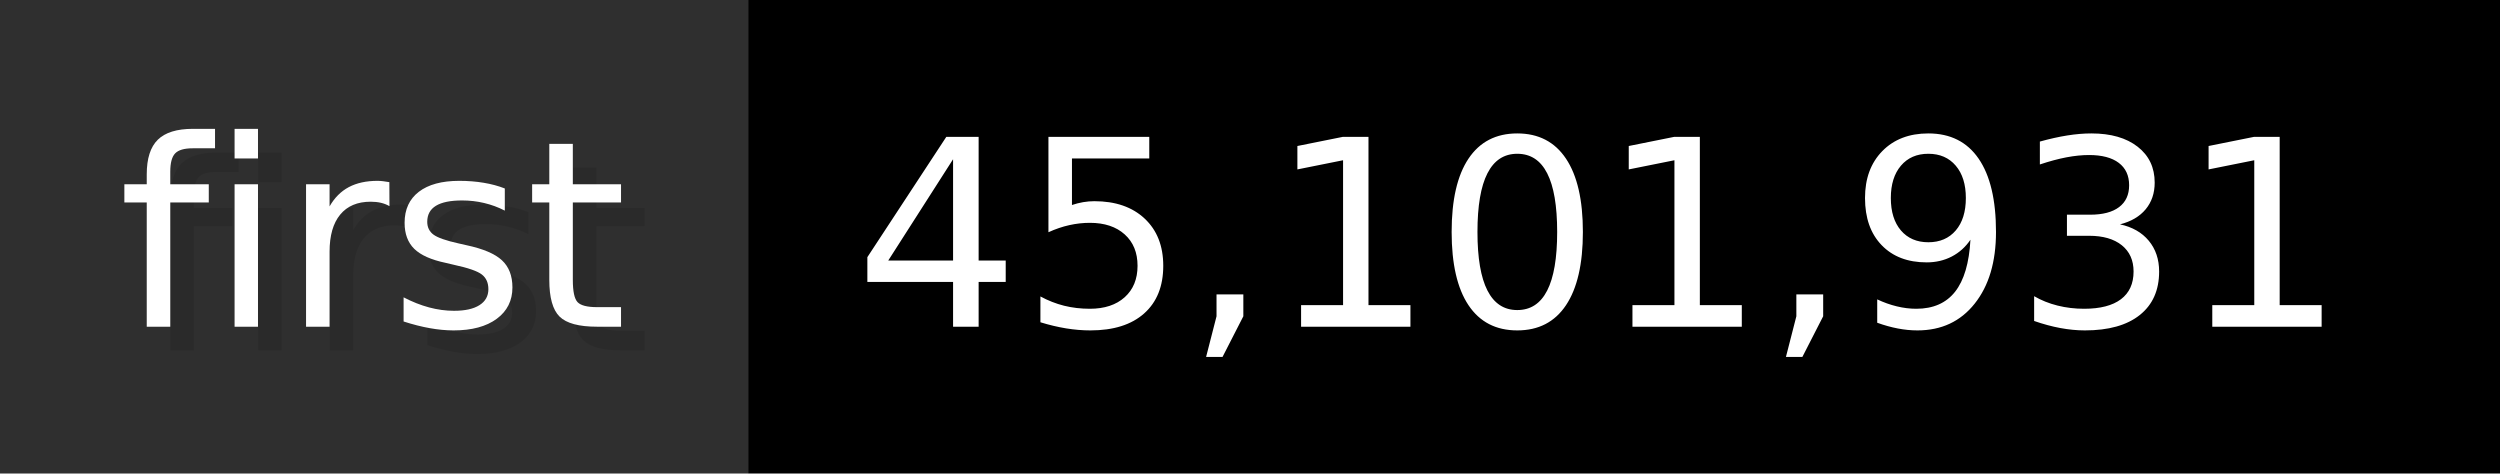
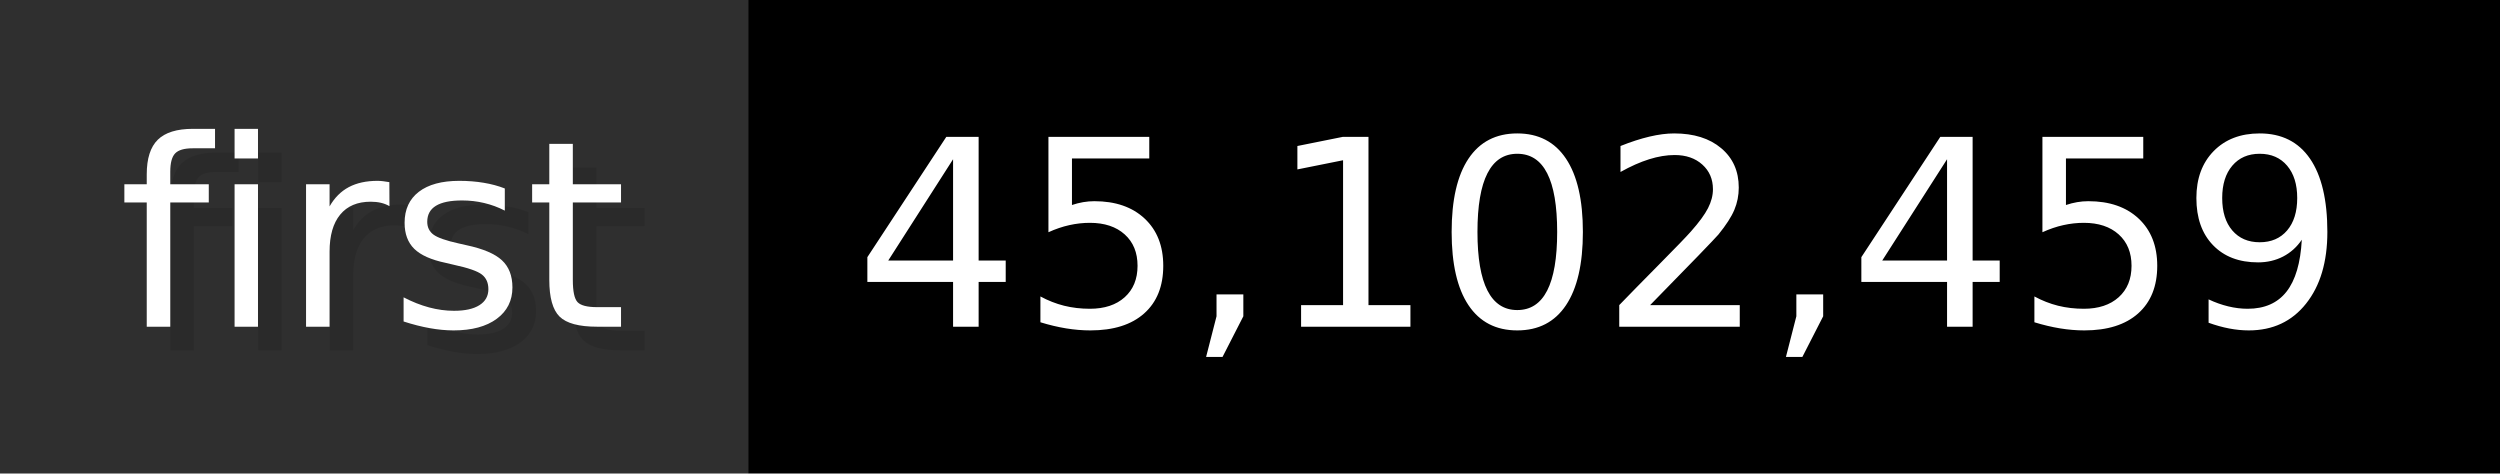
- <svg xmlns="http://www.w3.org/2000/svg" width="105.6" height="20" viewBox="0 0 1056 200" role="img" aria-label="first: 45,101,931">
+ <svg xmlns="http://www.w3.org/2000/svg" width="105.6" height="20" viewBox="0 0 1056 200" role="img" aria-label="first: 45,102,459">
  <g>
    <rect fill="#2F2F2F" width="316" height="200" />
    <rect fill="#" x="316" width="740" height="200" />
  </g>
  <g aria-hidden="true" fill="#fff" text-anchor="start" font-family="Verdana,DejaVu Sans,sans-serif" font-size="110">
    <text x="60" y="148" textLength="216" fill="#000" opacity="0.1">first</text>
    <text x="50" y="138" textLength="216">first</text>
-     <text x="371" y="148" textLength="640" fill="#000" opacity="0.1">45,101,931</text>
-     <text x="361" y="138" textLength="640">45,101,931</text>
+     <text x="371" y="148" textLength="640" fill="#000" opacity="0.1">45,102,459</text>
+     <text x="361" y="138" textLength="640">45,102,459</text>
  </g>
</svg>
